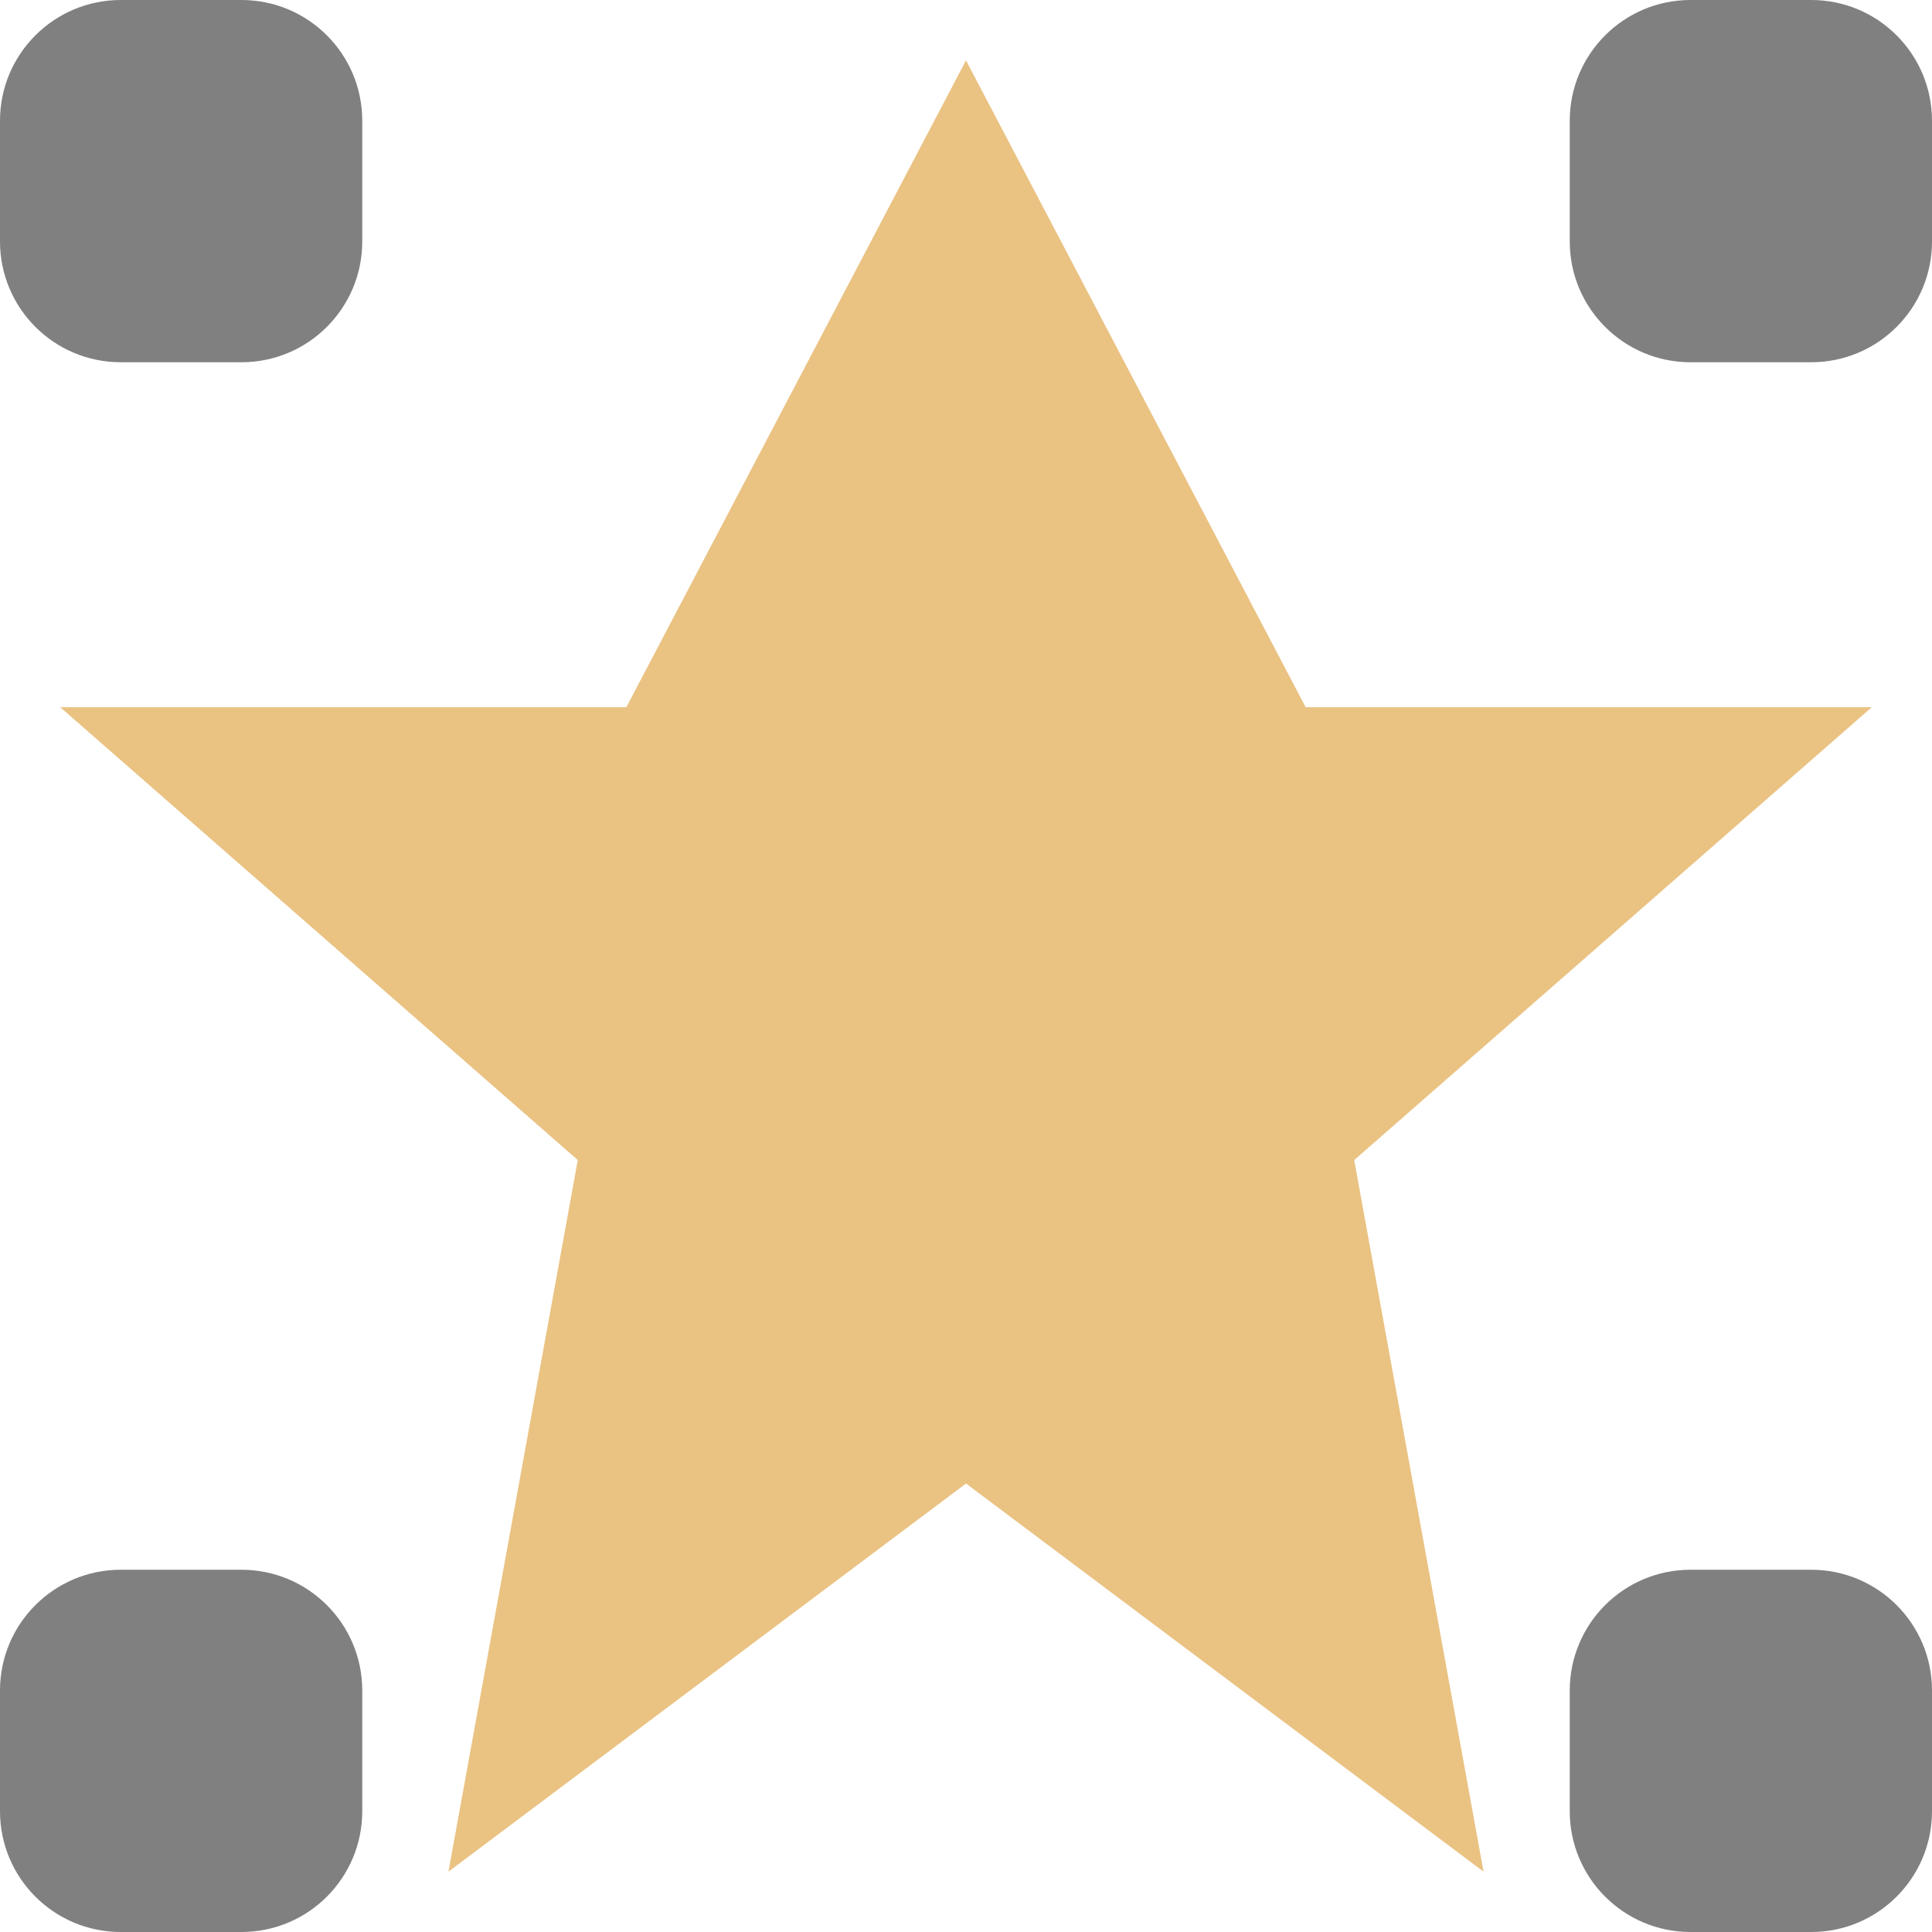
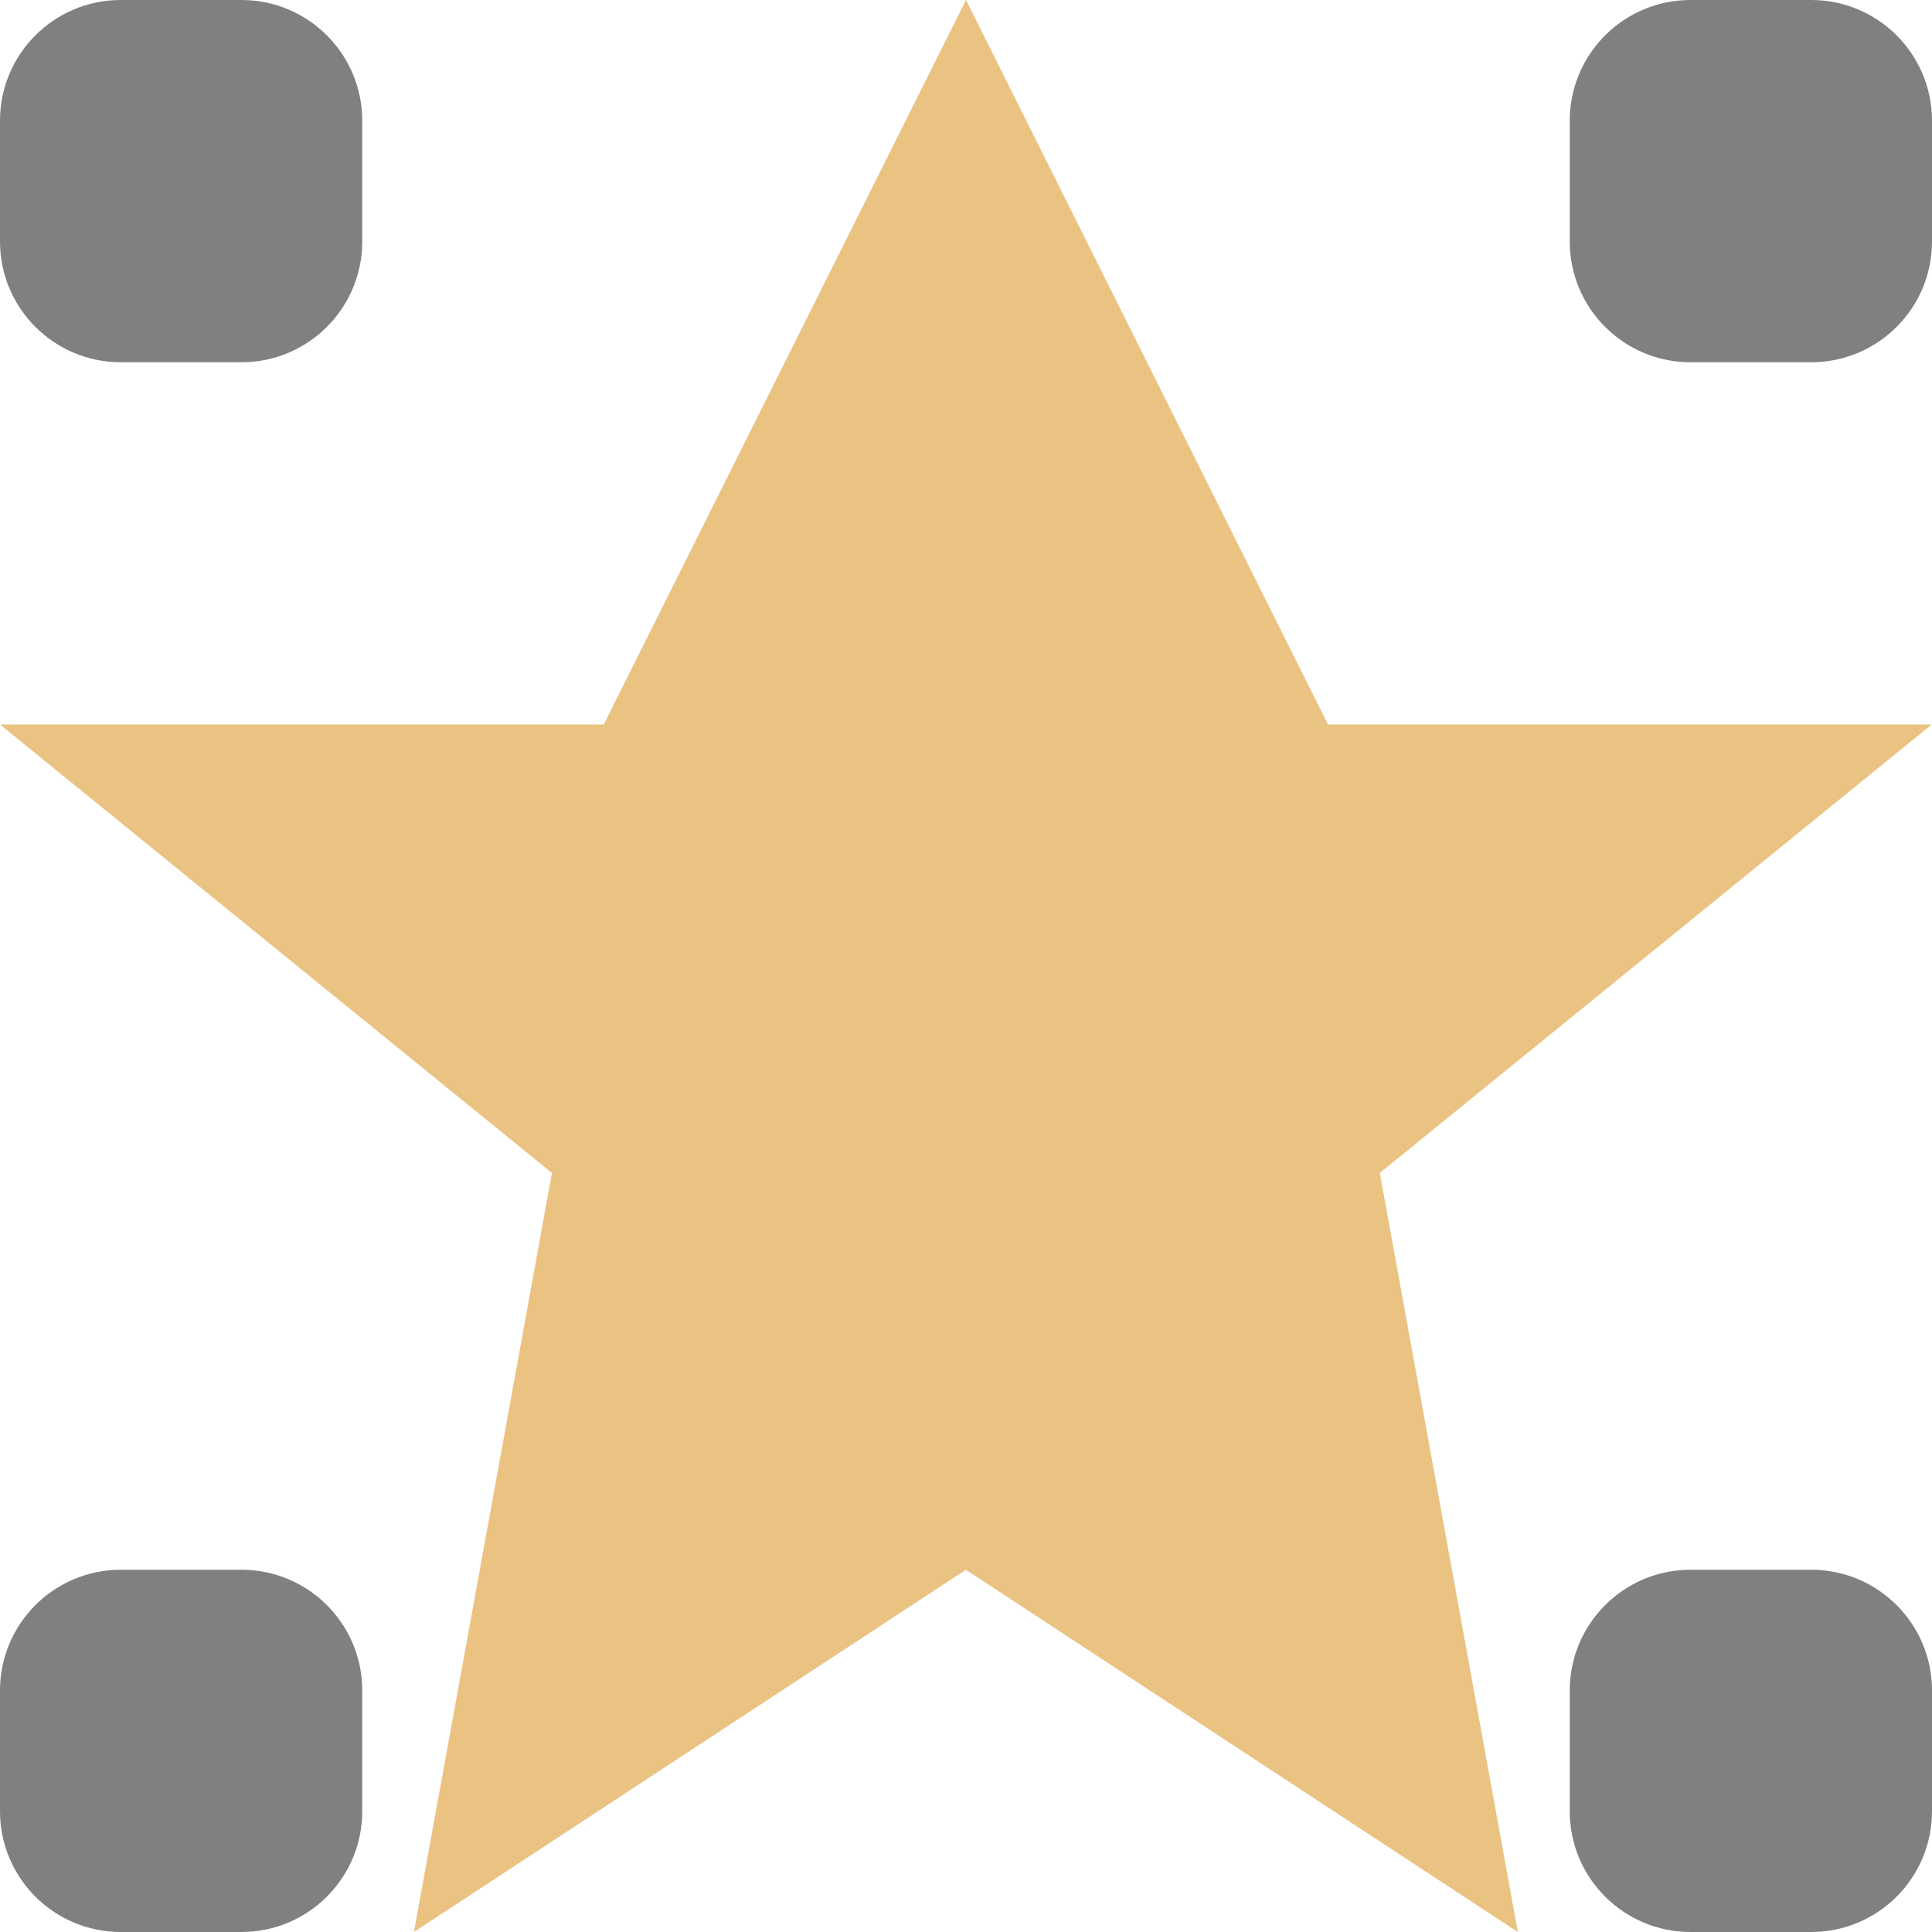
<svg xmlns="http://www.w3.org/2000/svg" viewBox="0 0 16 16">
  <g fill="#808080">
    <rect height="3" ry="1" width="3" x="13" y="-0" />
    <rect height="3" ry="1" width="3" y="-0" />
    <rect height="3" ry="1" width="3" x="13" y="13" />
    <rect height="3" ry="1" width="3" y="13" />
  </g>
-   <path d="m8.0.5-2.813 5.357h-4.688l4.286 3.75-1.071 5.893 4.286-3.214 4.286 3.214-1.071-5.893 4.286-3.75h-4.688z" fill="#eac282" />
+   <path d="m8 0-3 6h-5l4.571 3.714-1.143 6.286 4.571-3 4.571 3-1.143-6.286 4.571-3.714h-5z" fill="#eac282" />
</svg>
